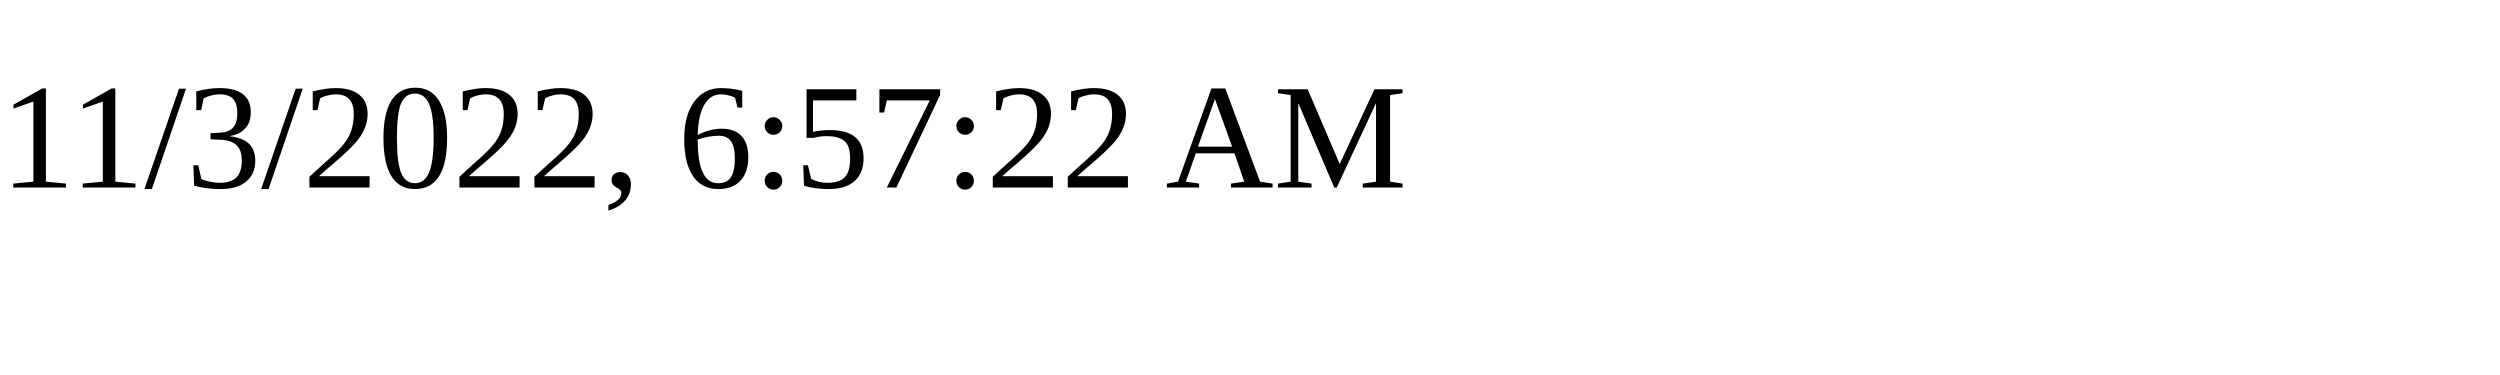
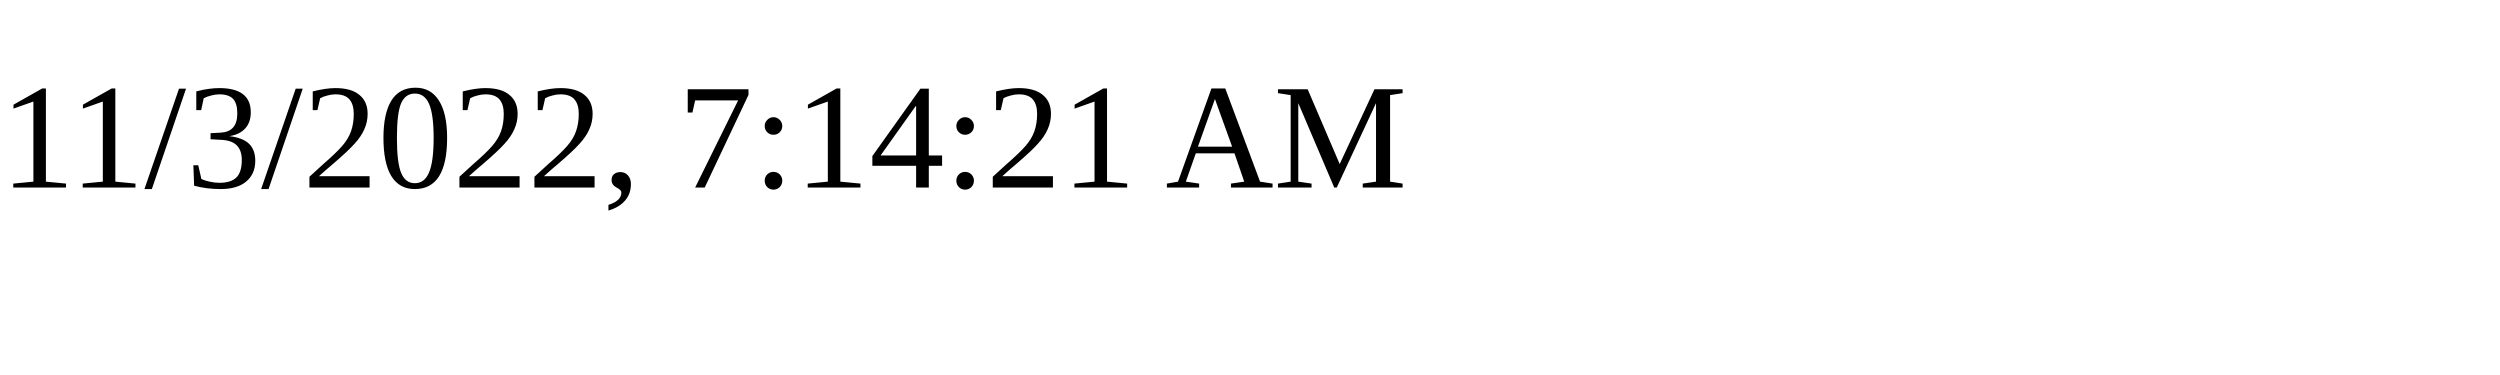
<svg xmlns="http://www.w3.org/2000/svg" height="30" width="200">
-   <text x="0" y="15">11/3/2022, 6:57:22 AM</text>
+   <text x="0" y="15">11/3/2022, 7:14:21 AM</text>
</svg>
